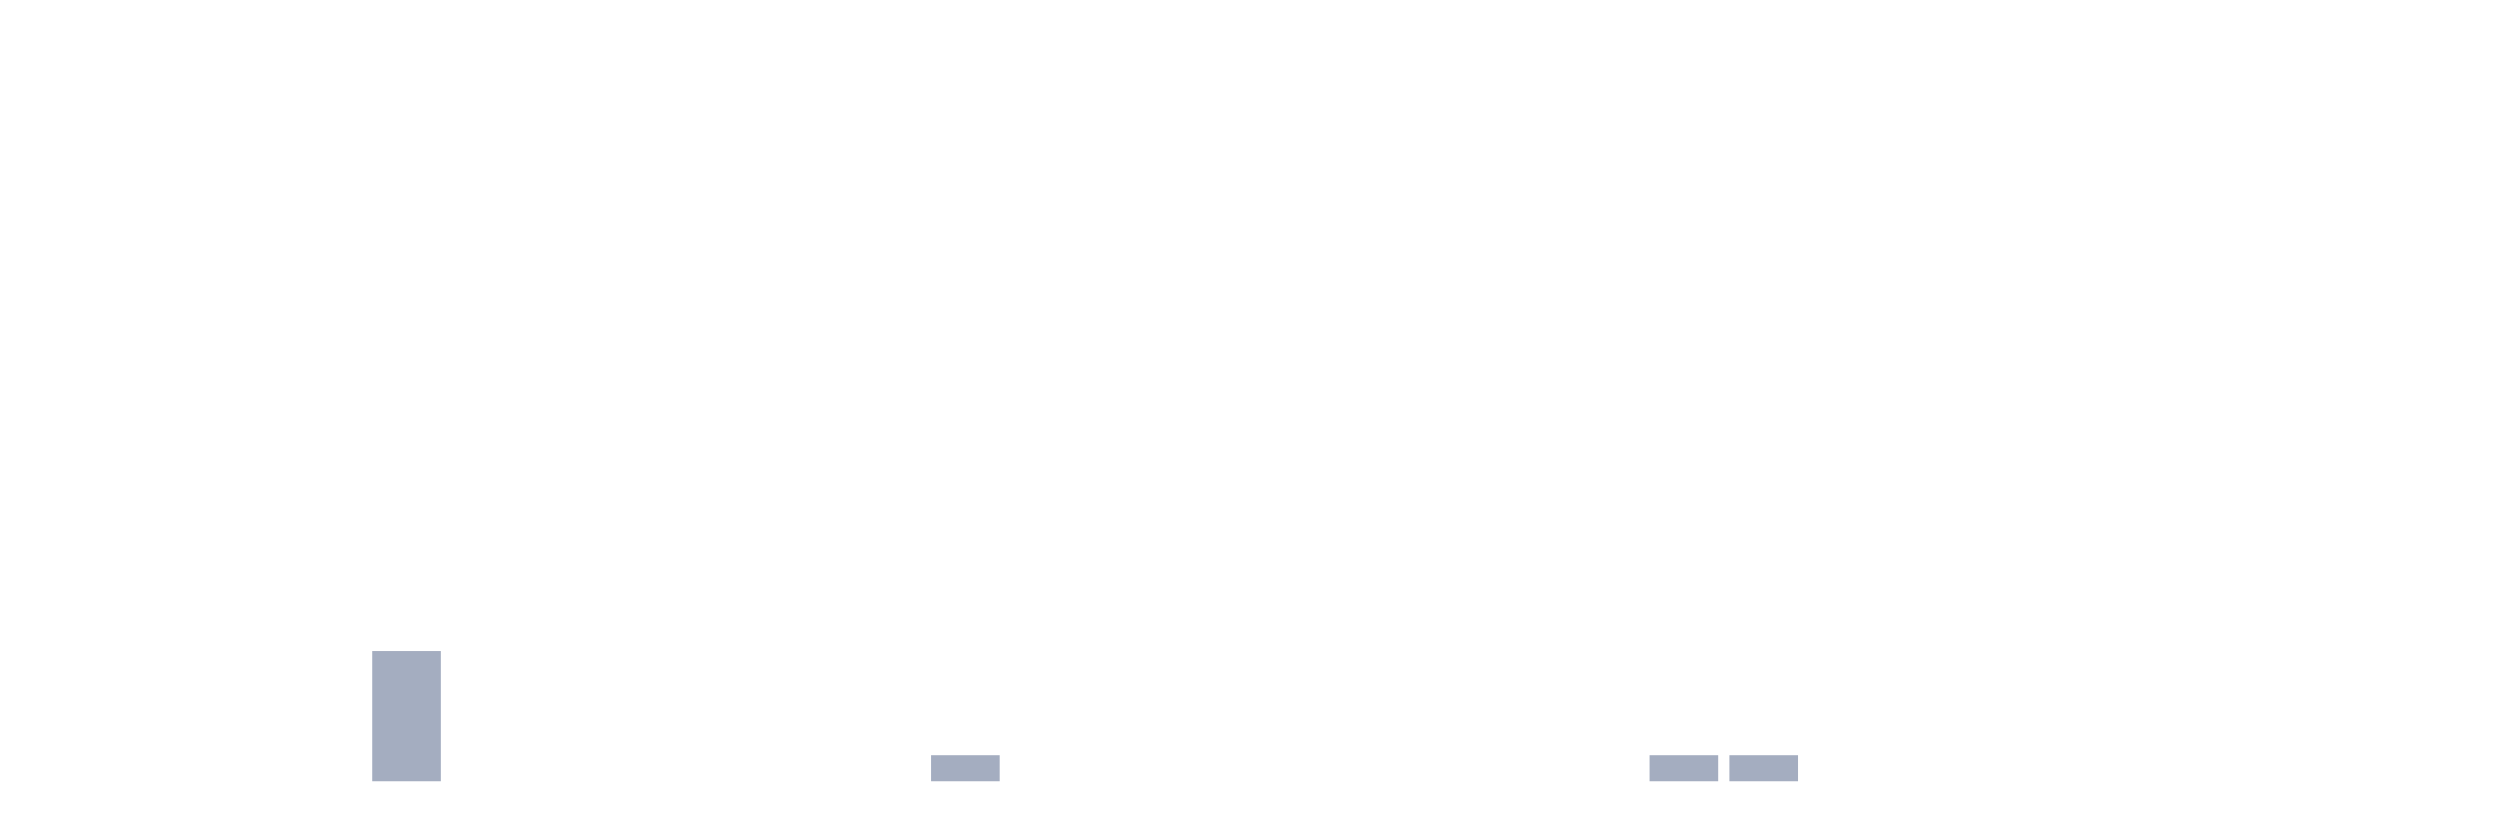
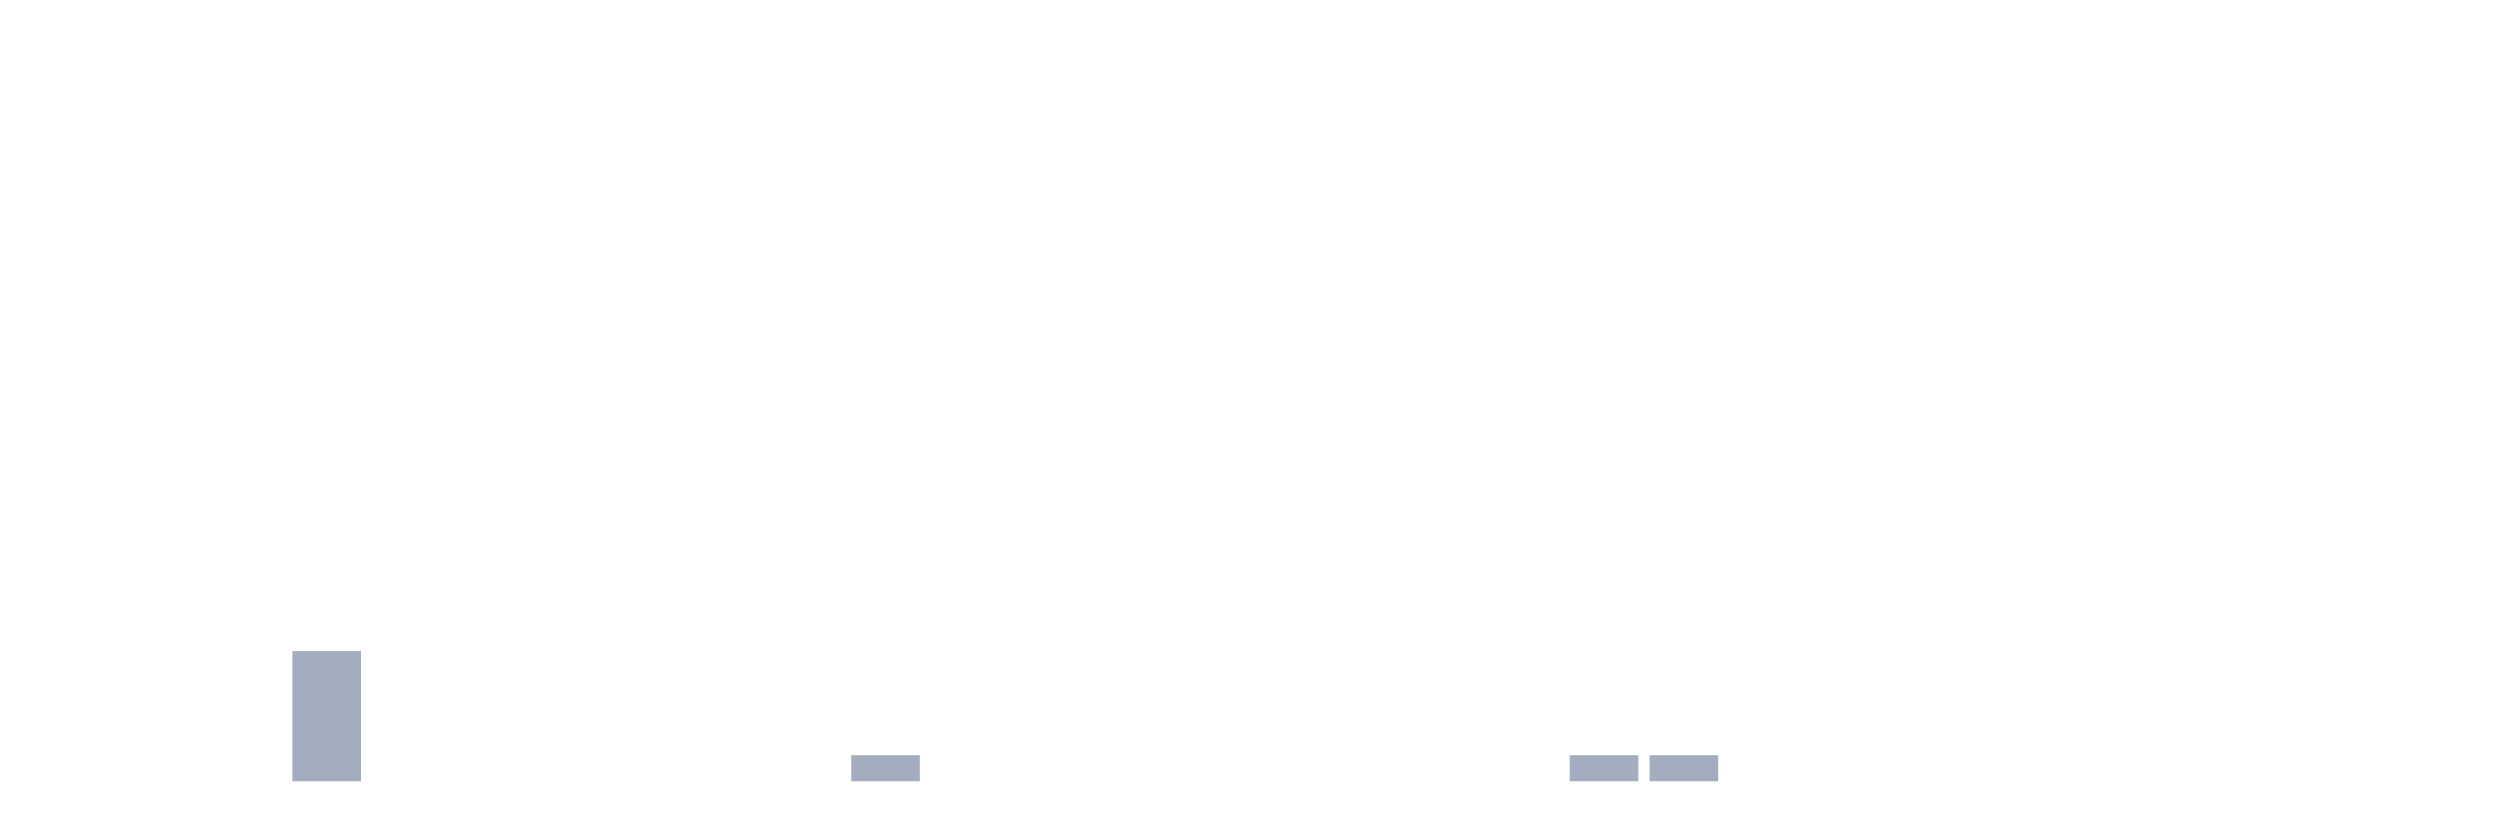
<svg xmlns="http://www.w3.org/2000/svg" viewBox="0 0 480 160">
  <g transform="translate(10,10)">
    <rect class="bar" x="0.153" width="13.175" y="140" height="0" fill="rgb(164,173,192)" />
    <rect class="bar" x="15.482" width="13.175" y="140" height="0" fill="rgb(164,173,192)" />
    <rect class="bar" x="30.81" width="13.175" y="140" height="0" fill="rgb(164,173,192)" />
-     <rect class="bar" x="46.138" width="13.175" y="140" height="0" fill="rgb(164,173,192)" />
-     <rect class="bar" x="61.466" width="13.175" y="115" height="25" fill="rgb(164,173,192)" />
+     <rect class="bar" x="46.138" width="13.175" y="115" height="25" fill="rgb(164,173,192)" />
+     <rect class="bar" x="61.466" width="13.175" y="140" height="0" fill="rgb(164,173,192)" />
    <rect class="bar" x="76.794" width="13.175" y="140" height="0" fill="rgb(164,173,192)" />
    <rect class="bar" x="92.123" width="13.175" y="140" height="0" fill="rgb(164,173,192)" />
    <rect class="bar" x="107.451" width="13.175" y="140" height="0" fill="rgb(164,173,192)" />
    <rect class="bar" x="122.779" width="13.175" y="140" height="0" fill="rgb(164,173,192)" />
    <rect class="bar" x="138.107" width="13.175" y="140" height="0" fill="rgb(164,173,192)" />
-     <rect class="bar" x="153.436" width="13.175" y="140" height="0" fill="rgb(164,173,192)" />
-     <rect class="bar" x="168.764" width="13.175" y="135" height="5" fill="rgb(164,173,192)" />
+     <rect class="bar" x="153.436" width="13.175" y="135" height="5" fill="rgb(164,173,192)" />
+     <rect class="bar" x="168.764" width="13.175" y="140" height="0" fill="rgb(164,173,192)" />
    <rect class="bar" x="184.092" width="13.175" y="140" height="0" fill="rgb(164,173,192)" />
    <rect class="bar" x="199.42" width="13.175" y="140" height="0" fill="rgb(164,173,192)" />
    <rect class="bar" x="214.748" width="13.175" y="140" height="0" fill="rgb(164,173,192)" />
    <rect class="bar" x="230.077" width="13.175" y="140" height="0" fill="rgb(164,173,192)" />
    <rect class="bar" x="245.405" width="13.175" y="140" height="0" fill="rgb(164,173,192)" />
    <rect class="bar" x="260.733" width="13.175" y="140" height="0" fill="rgb(164,173,192)" />
    <rect class="bar" x="276.061" width="13.175" y="140" height="0" fill="rgb(164,173,192)" />
-     <rect class="bar" x="291.39" width="13.175" y="140" height="0" fill="rgb(164,173,192)" />
+     <rect class="bar" x="291.39" width="13.175" y="135" height="5" fill="rgb(164,173,192)" />
    <rect class="bar" x="306.718" width="13.175" y="135" height="5" fill="rgb(164,173,192)" />
-     <rect class="bar" x="322.046" width="13.175" y="135" height="5" fill="rgb(164,173,192)" />
+     <rect class="bar" x="322.046" width="13.175" y="140" height="0" fill="rgb(164,173,192)" />
    <rect class="bar" x="337.374" width="13.175" y="140" height="0" fill="rgb(164,173,192)" />
    <rect class="bar" x="352.702" width="13.175" y="140" height="0" fill="rgb(164,173,192)" />
    <rect class="bar" x="368.031" width="13.175" y="140" height="0" fill="rgb(164,173,192)" />
    <rect class="bar" x="383.359" width="13.175" y="140" height="0" fill="rgb(164,173,192)" />
    <rect class="bar" x="398.687" width="13.175" y="140" height="0" fill="rgb(164,173,192)" />
    <rect class="bar" x="414.015" width="13.175" y="140" height="0" fill="rgb(164,173,192)" />
    <rect class="bar" x="429.344" width="13.175" y="140" height="0" fill="rgb(164,173,192)" />
    <rect class="bar" x="444.672" width="13.175" y="140" height="0" fill="rgb(164,173,192)" />
  </g>
</svg>
